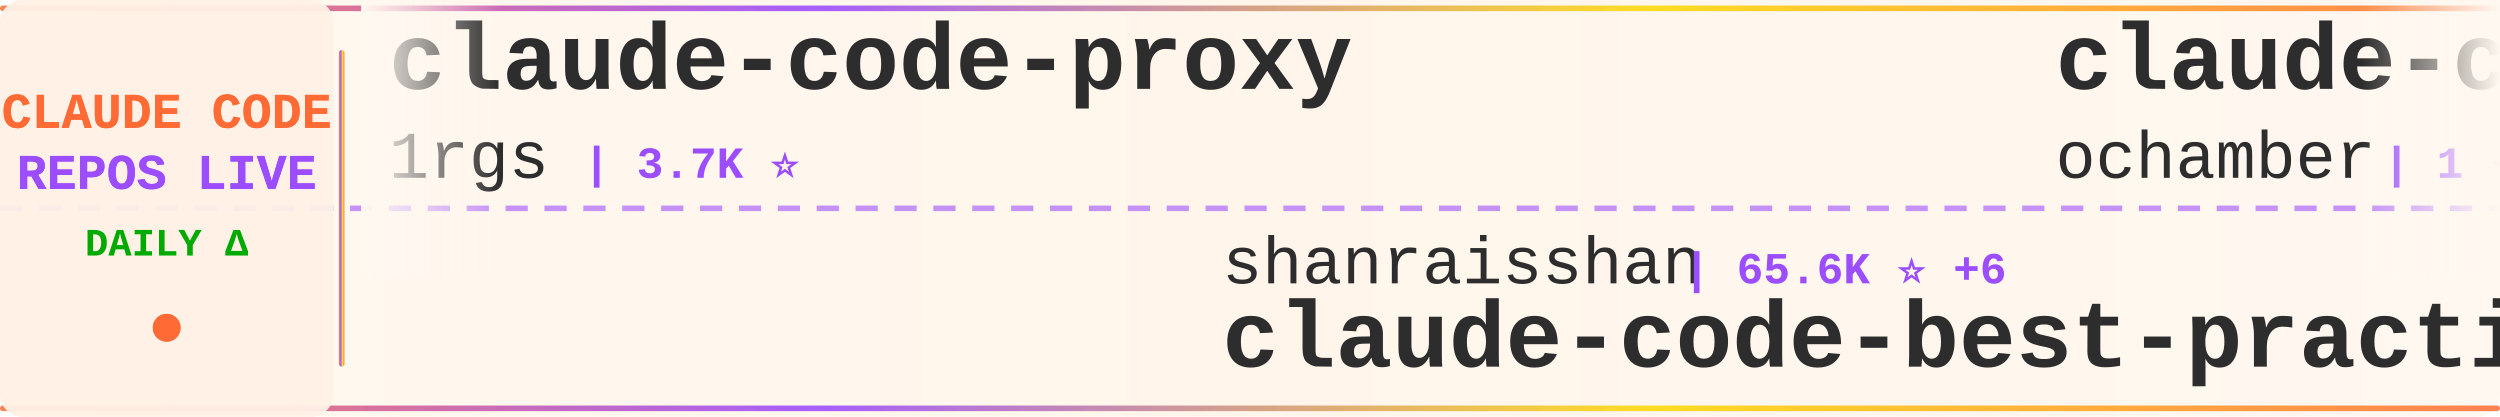
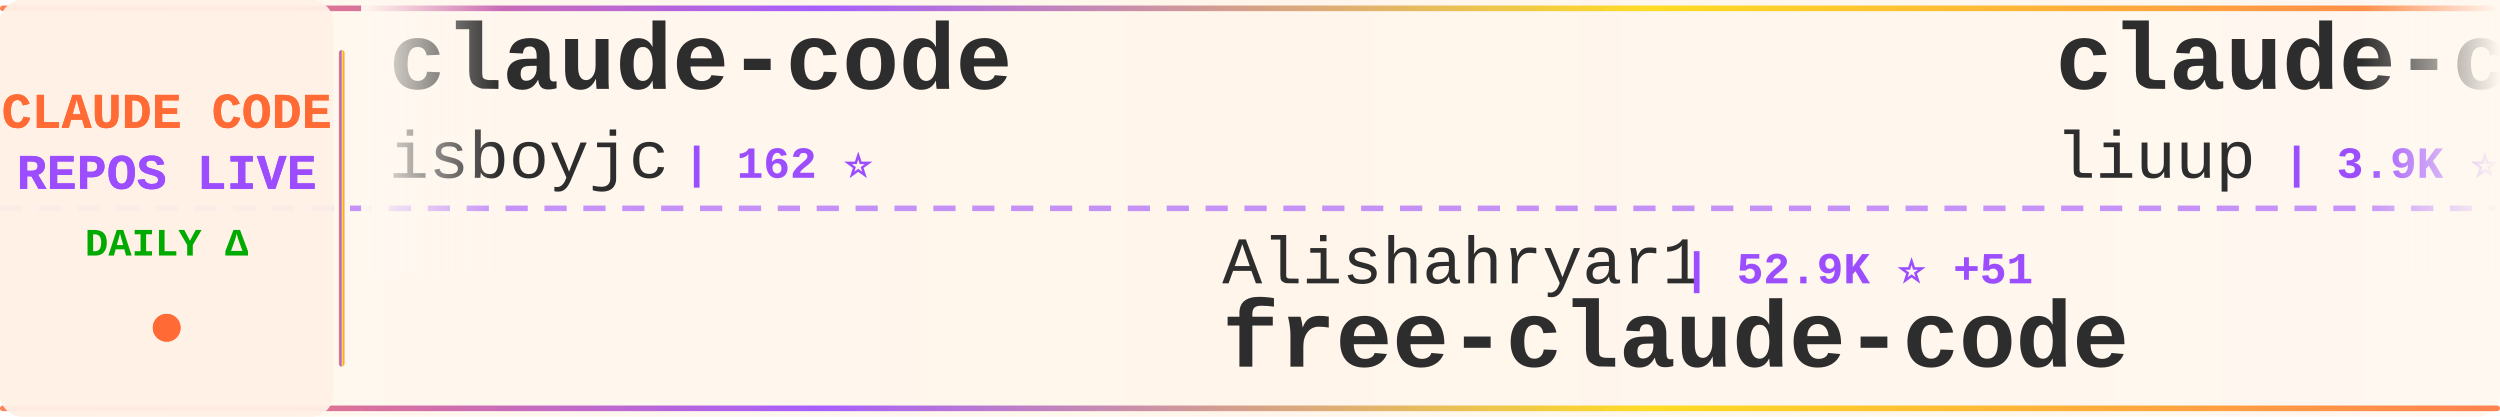
<svg xmlns="http://www.w3.org/2000/svg" width="900" height="150">
  <defs>
    <linearGradient id="tickerBg" x1="0%" y1="0%" x2="100%" y2="0%">
      <stop offset="0%" style="stop-color:#fff8f0;stop-opacity:0.98" />
      <stop offset="50%" style="stop-color:#fff5eb;stop-opacity:1" />
      <stop offset="100%" style="stop-color:#fff8f0;stop-opacity:0.98" />
    </linearGradient>
    <linearGradient id="borderGrad" x1="0%" y1="0%" x2="100%" y2="0%">
      <stop offset="0%" style="stop-color:#FF6B35;stop-opacity:0.85">
        <animate attributeName="stop-opacity" values="0.85;1;0.85" dur="2s" repeatCount="indefinite" />
      </stop>
      <stop offset="33%" style="stop-color:#9C4EFF;stop-opacity:0.9">
        <animate attributeName="stop-opacity" values="0.9;1;0.9" dur="2.2s" repeatCount="indefinite" />
      </stop>
      <stop offset="66%" style="stop-color:#FFD700;stop-opacity:0.85">
        <animate attributeName="stop-opacity" values="0.85;1;0.85" dur="1.8s" repeatCount="indefinite" />
      </stop>
      <stop offset="100%" style="stop-color:#FF6B35;stop-opacity:0.85">
        <animate attributeName="stop-opacity" values="0.85;1;0.85" dur="2s" repeatCount="indefinite" />
      </stop>
    </linearGradient>
    <filter id="textGlow">
      <feGaussianBlur stdDeviation="0.15" result="coloredBlur" />
      <feMerge>
        <feMergeNode in="coloredBlur" />
        <feMergeNode in="SourceGraphic" />
      </feMerge>
    </filter>
    <filter id="metricGlow">
      <feGaussianBlur stdDeviation="0.2" result="coloredBlur" />
      <feMerge>
        <feMergeNode in="coloredBlur" />
        <feMergeNode in="SourceGraphic" />
      </feMerge>
    </filter>
    <linearGradient id="leftFade" x1="0%" y1="0%" x2="100%" y2="0%">
      <stop offset="0%" style="stop-color:#fff8f0;stop-opacity:1" />
      <stop offset="100%" style="stop-color:#fff8f0;stop-opacity:0" />
    </linearGradient>
    <linearGradient id="rightFade" x1="0%" y1="0%" x2="100%" y2="0%">
      <stop offset="0%" style="stop-color:#fff8f0;stop-opacity:0" />
      <stop offset="100%" style="stop-color:#fff8f0;stop-opacity:1" />
    </linearGradient>
  </defs>
  <rect width="900" height="150" fill="url(#tickerBg)" rx="8" />
  <rect x="0" y="2" width="900" height="2" fill="url(#borderGrad)" rx="1" />
  <rect x="0" y="146" width="900" height="2" fill="url(#borderGrad)" rx="1" />
  <line x1="0" y1="75" x2="900" y2="75" stroke="#9C4EFF" stroke-width="2" stroke-dasharray="8 6" opacity="0.6" />
  <rect x="0" y="0" width="120" height="150" fill="#fff0e6" opacity="0.95" rx="8" />
  <text x="60" y="46" font-family="'Courier New', monospace" font-size="18" font-weight="bold" fill="#FF6B35" text-anchor="middle" filter="url(#textGlow)">
    CLAUDE CODE
  </text>
  <text x="60" y="68" font-family="'Courier New', monospace" font-size="18" font-weight="bold" fill="#9C4EFF" text-anchor="middle" filter="url(#textGlow)">
    REPOS LIVE
  </text>
  <text x="60" y="92" font-family="'Courier New', monospace" font-size="14" font-weight="bold" fill="#00aa00" text-anchor="middle">
    DAILY Δ
  </text>
  <circle cx="60" cy="118" r="5" fill="#FF6B35" filter="url(#metricGlow)">
    <animate attributeName="r" values="4;6;4" dur="1.5s" repeatCount="indefinite" />
    <animate attributeName="opacity" values="0.6;1;0.6" dur="1.5s" repeatCount="indefinite" />
  </circle>
  <rect x="122" y="18" width="2" height="114" fill="url(#borderGrad)" rx="1" />
  <clipPath id="tickerClip">
    <rect x="130" y="0" width="770" height="150" />
  </clipPath>
  <g clip-path="url(#tickerClip)">
    <g id="tickerItems">
      <animateTransform attributeName="transform" attributeType="XML" type="translate" from="0 0" to="-3000 0" dur="54s" repeatCount="indefinite" />
      <g transform="translate(0, 0)">
-         <text x="140" y="32" font-family="'Courier New', monospace" font-size="34" font-weight="bold" fill="#2d2d2d">claude-code-proxy</text>
-         <text x="140" y="64" font-family="'Courier New', monospace" font-size="24" font-weight="normal" fill="#2d2d2d" opacity="1.0">1rgs</text>
-         <text x="210" y="64" font-family="'Courier New', monospace" font-size="16" font-weight="bold" fill="#9C4EFF"> | 3.7K ⭐</text>
+         <text x="140" y="32" font-family="'Courier New', monospace" font-size="34" font-weight="bold" fill="#2d2d2d">claude-code</text>
+         <text x="140" y="64" font-family="'Courier New', monospace" font-size="24" font-weight="normal" fill="#2d2d2d" opacity="1.0">isboyjc</text>
+         <text x="246" y="64" font-family="'Courier New', monospace" font-size="16" font-weight="bold" fill="#9C4EFF"> | 162 ⭐</text>
      </g>
      <g transform="translate(300, 0)">
+         <text x="140" y="102" font-family="'Courier New', monospace" font-size="24" font-weight="normal" fill="#2d2d2d" opacity="1.0">Alishahryar1</text>
+         <text x="306" y="102" font-family="'Courier New', monospace" font-size="16" font-weight="bold" fill="#9C4EFF"> | 52.9K ⭐ +51</text>
+         <text x="140" y="132" font-family="'Courier New', monospace" font-size="34" font-weight="bold" fill="#2d2d2d">free-claude-code</text>
+       </g>
+       <g transform="translate(600, 0)">
+         <text x="140" y="32" font-family="'Courier New', monospace" font-size="34" font-weight="bold" fill="#2d2d2d">claude-code-analysis</text>
+         <text x="140" y="64" font-family="'Courier New', monospace" font-size="24" font-weight="normal" fill="#2d2d2d" opacity="1.0">liuup</text>
+         <text x="222" y="64" font-family="'Courier New', monospace" font-size="16" font-weight="bold" fill="#9C4EFF"> | 3.9K ⭐ +3</text>
+       </g>
+       <g transform="translate(900, 0)">
+         <text x="140" y="102" font-family="'Courier New', monospace" font-size="24" font-weight="normal" fill="#2d2d2d" opacity="1.0">ponponon</text>
+         <text x="258" y="102" font-family="'Courier New', monospace" font-size="16" font-weight="bold" fill="#9C4EFF"> | 2.3K ⭐</text>
+         <text x="140" y="132" font-family="'Courier New', monospace" font-size="34" font-weight="bold" fill="#2d2d2d">claude_code_src</text>
+       </g>
+       <g transform="translate(1200, 0)">
+         <text x="140" y="32" font-family="'Courier New', monospace" font-size="34" font-weight="bold" fill="#2d2d2d">edmunds-claude-code</text>
+         <text x="140" y="64" font-family="'Courier New', monospace" font-size="24" font-weight="normal" fill="#2d2d2d" opacity="1.0">edmund-io</text>
+         <text x="270" y="64" font-family="'Courier New', monospace" font-size="16" font-weight="bold" fill="#9C4EFF"> | 1.5K ⭐</text>
+       </g>
+       <g transform="translate(1500, 0)">
+         <text x="140" y="102" font-family="'Courier New', monospace" font-size="24" font-weight="normal" fill="#2d2d2d" opacity="1.0">Yeachan-Heo</text>
+         <text x="294" y="102" font-family="'Courier New', monospace" font-size="16" font-weight="bold" fill="#9C4EFF"> | 39.0K ⭐ +9</text>
+         <text x="140" y="132" font-family="'Courier New', monospace" font-size="34" font-weight="bold" fill="#2d2d2d">oh-my-claudecode</text>
+       </g>
+       <g transform="translate(1800, 0)">
+         <text x="140" y="32" font-family="'Courier New', monospace" font-size="34" font-weight="bold" fill="#2d2d2d">claude-code-workflows</text>
+         <text x="140" y="64" font-family="'Courier New', monospace" font-size="24" font-weight="normal" fill="#2d2d2d" opacity="1.0">OneRedOak</text>
+         <text x="270" y="64" font-family="'Courier New', monospace" font-size="16" font-weight="bold" fill="#9C4EFF"> | 3.9K ⭐</text>
+       </g>
+       <g transform="translate(2100, 0)">
+         <text x="140" y="102" font-family="'Courier New', monospace" font-size="24" font-weight="normal" fill="#2d2d2d" opacity="1.0">Windy3f3f3f3f</text>
+         <text x="318" y="102" font-family="'Courier New', monospace" font-size="16" font-weight="bold" fill="#9C4EFF"> | 3.6K ⭐ +2</text>
+         <text x="140" y="132" font-family="'Courier New', monospace" font-size="34" font-weight="bold" fill="#2d2d2d">how-claude-code-works</text>
+       </g>
+       <g transform="translate(2400, 0)">
+         <text x="140" y="32" font-family="'Courier New', monospace" font-size="34" font-weight="bold" fill="#2d2d2d">claude-code</text>
+         <text x="140" y="64" font-family="'Courier New', monospace" font-size="24" font-weight="normal" fill="#2d2d2d" opacity="1.0">Tinkeringg-Lab</text>
+         <text x="330" y="64" font-family="'Courier New', monospace" font-size="16" font-weight="bold" fill="#9C4EFF"> | 212 ⭐</text>
+       </g>
+       <g transform="translate(2700, 0)">
        <text x="140" y="102" font-family="'Courier New', monospace" font-size="24" font-weight="normal" fill="#2d2d2d" opacity="1.0">shanraisshan</text>
-         <text x="306" y="102" font-family="'Courier New', monospace" font-size="16" font-weight="bold" fill="#9C4EFF"> | 65.6K ⭐ +6</text>
+         <text x="306" y="102" font-family="'Courier New', monospace" font-size="16" font-weight="bold" fill="#9C4EFF"> | 65.6K ⭐ +12</text>
        <text x="140" y="132" font-family="'Courier New', monospace" font-size="34" font-weight="bold" fill="#2d2d2d">claude-code-best-practic...</text>
      </g>
-       <g transform="translate(600, 0)">
+       <g transform="translate(3000, 0)">
        <text x="140" y="32" font-family="'Courier New', monospace" font-size="34" font-weight="bold" fill="#2d2d2d">claude-code</text>
-         <text x="140" y="64" font-family="'Courier New', monospace" font-size="24" font-weight="normal" fill="#2d2d2d" opacity="1.0">ochamber</text>
-         <text x="258" y="64" font-family="'Courier New', monospace" font-size="16" font-weight="bold" fill="#9C4EFF"> | 1 ⭐</text>
-       </g>
-       <g transform="translate(900, 0)">
-         <text x="140" y="102" font-family="'Courier New', monospace" font-size="24" font-weight="normal" fill="#2d2d2d" opacity="1.0">OrcaWhisper</text>
-         <text x="294" y="102" font-family="'Courier New', monospace" font-size="16" font-weight="bold" fill="#9C4EFF"> | 92 ⭐</text>
-         <text x="140" y="132" font-family="'Courier New', monospace" font-size="34" font-weight="bold" fill="#2d2d2d">Claude-Code</text>
-       </g>
-       <g transform="translate(1200, 0)">
-         <text x="140" y="32" font-family="'Courier New', monospace" font-size="34" font-weight="bold" fill="#2d2d2d">everything-claude-code-z...</text>
-         <text x="140" y="64" font-family="'Courier New', monospace" font-size="24" font-weight="normal" fill="#2d2d2d" opacity="1.0">xu-xiang</text>
-         <text x="258" y="64" font-family="'Courier New', monospace" font-size="16" font-weight="bold" fill="#9C4EFF"> | 1.9K ⭐</text>
-       </g>
-       <g transform="translate(1500, 0)">
-         <text x="140" y="102" font-family="'Courier New', monospace" font-size="24" font-weight="normal" fill="#2d2d2d" opacity="1.0">centminmod</text>
-         <text x="282" y="102" font-family="'Courier New', monospace" font-size="16" font-weight="bold" fill="#9C4EFF"> | 2.6K ⭐</text>
-         <text x="140" y="132" font-family="'Courier New', monospace" font-size="34" font-weight="bold" fill="#2d2d2d">my-claude-code-setup</text>
-       </g>
-       <g transform="translate(1800, 0)">
-         <text x="140" y="32" font-family="'Courier New', monospace" font-size="34" font-weight="bold" fill="#2d2d2d">claude-code-engineering</text>
-         <text x="140" y="64" font-family="'Courier New', monospace" font-size="24" font-weight="normal" fill="#2d2d2d" opacity="1.0">huangjia2019</text>
-         <text x="306" y="64" font-family="'Courier New', monospace" font-size="16" font-weight="bold" fill="#9C4EFF"> | 1.1K ⭐</text>
-       </g>
-       <g transform="translate(2100, 0)">
-         <text x="140" y="102" font-family="'Courier New', monospace" font-size="24" font-weight="normal" fill="#2d2d2d" opacity="1.0">edmund-io</text>
-         <text x="270" y="102" font-family="'Courier New', monospace" font-size="16" font-weight="bold" fill="#9C4EFF"> | 1.5K ⭐</text>
-         <text x="140" y="132" font-family="'Courier New', monospace" font-size="34" font-weight="bold" fill="#2d2d2d">edmunds-claude-code</text>
-       </g>
-       <g transform="translate(2400, 0)">
-         <text x="140" y="32" font-family="'Courier New', monospace" font-size="34" font-weight="bold" fill="#2d2d2d">claude-code-rust</text>
-         <text x="140" y="64" font-family="'Courier New', monospace" font-size="24" font-weight="normal" fill="#2d2d2d" opacity="1.0">lorryjovens-hub</text>
-         <text x="342" y="64" font-family="'Courier New', monospace" font-size="16" font-weight="bold" fill="#9C4EFF"> | 1.7K ⭐</text>
-       </g>
-       <g transform="translate(2700, 0)">
-         <text x="140" y="102" font-family="'Courier New', monospace" font-size="24" font-weight="normal" fill="#2d2d2d" opacity="1.0">liuup</text>
-         <text x="222" y="102" font-family="'Courier New', monospace" font-size="16" font-weight="bold" fill="#9C4EFF"> | 3.9K ⭐ +3</text>
-         <text x="140" y="132" font-family="'Courier New', monospace" font-size="34" font-weight="bold" fill="#2d2d2d">claude-code-analysis</text>
-       </g>
-       <g transform="translate(3000, 0)">
-         <text x="140" y="32" font-family="'Courier New', monospace" font-size="34" font-weight="bold" fill="#2d2d2d">claude-code-proxy</text>
-         <text x="140" y="64" font-family="'Courier New', monospace" font-size="24" font-weight="normal" fill="#2d2d2d" opacity="1.0">1rgs</text>
-         <text x="210" y="64" font-family="'Courier New', monospace" font-size="16" font-weight="bold" fill="#9C4EFF"> | 3.7K ⭐</text>
+         <text x="140" y="64" font-family="'Courier New', monospace" font-size="24" font-weight="normal" fill="#2d2d2d" opacity="1.0">isboyjc</text>
+         <text x="246" y="64" font-family="'Courier New', monospace" font-size="16" font-weight="bold" fill="#9C4EFF"> | 162 ⭐</text>
      </g>
      <g transform="translate(3300, 0)">
-         <text x="140" y="102" font-family="'Courier New', monospace" font-size="24" font-weight="normal" fill="#2d2d2d" opacity="1.0">shanraisshan</text>
-         <text x="306" y="102" font-family="'Courier New', monospace" font-size="16" font-weight="bold" fill="#9C4EFF"> | 65.6K ⭐ +6</text>
-         <text x="140" y="132" font-family="'Courier New', monospace" font-size="34" font-weight="bold" fill="#2d2d2d">claude-code-best-practic...</text>
+         <text x="140" y="102" font-family="'Courier New', monospace" font-size="24" font-weight="normal" fill="#2d2d2d" opacity="1.0">Alishahryar1</text>
+         <text x="306" y="102" font-family="'Courier New', monospace" font-size="16" font-weight="bold" fill="#9C4EFF"> | 52.9K ⭐ +51</text>
+         <text x="140" y="132" font-family="'Courier New', monospace" font-size="34" font-weight="bold" fill="#2d2d2d">free-claude-code</text>
      </g>
      <g transform="translate(3600, 0)">
-         <text x="140" y="32" font-family="'Courier New', monospace" font-size="34" font-weight="bold" fill="#2d2d2d">claude-code</text>
-         <text x="140" y="64" font-family="'Courier New', monospace" font-size="24" font-weight="normal" fill="#2d2d2d" opacity="1.0">ochamber</text>
-         <text x="258" y="64" font-family="'Courier New', monospace" font-size="16" font-weight="bold" fill="#9C4EFF"> | 1 ⭐</text>
+         <text x="140" y="32" font-family="'Courier New', monospace" font-size="34" font-weight="bold" fill="#2d2d2d">claude-code-analysis</text>
+         <text x="140" y="64" font-family="'Courier New', monospace" font-size="24" font-weight="normal" fill="#2d2d2d" opacity="1.0">liuup</text>
+         <text x="222" y="64" font-family="'Courier New', monospace" font-size="16" font-weight="bold" fill="#9C4EFF"> | 3.9K ⭐ +3</text>
      </g>
      <g transform="translate(3900, 0)">
-         <text x="140" y="102" font-family="'Courier New', monospace" font-size="24" font-weight="normal" fill="#2d2d2d" opacity="1.0">OrcaWhisper</text>
-         <text x="294" y="102" font-family="'Courier New', monospace" font-size="16" font-weight="bold" fill="#9C4EFF"> | 92 ⭐</text>
-         <text x="140" y="132" font-family="'Courier New', monospace" font-size="34" font-weight="bold" fill="#2d2d2d">Claude-Code</text>
+         <text x="140" y="102" font-family="'Courier New', monospace" font-size="24" font-weight="normal" fill="#2d2d2d" opacity="1.0">ponponon</text>
+         <text x="258" y="102" font-family="'Courier New', monospace" font-size="16" font-weight="bold" fill="#9C4EFF"> | 2.3K ⭐</text>
+         <text x="140" y="132" font-family="'Courier New', monospace" font-size="34" font-weight="bold" fill="#2d2d2d">claude_code_src</text>
      </g>
    </g>
  </g>
  <rect x="130" y="0" width="50" height="100" fill="url(#leftFade)" />
  <rect x="850" y="0" width="50" height="100" fill="url(#rightFade)" />
</svg>
